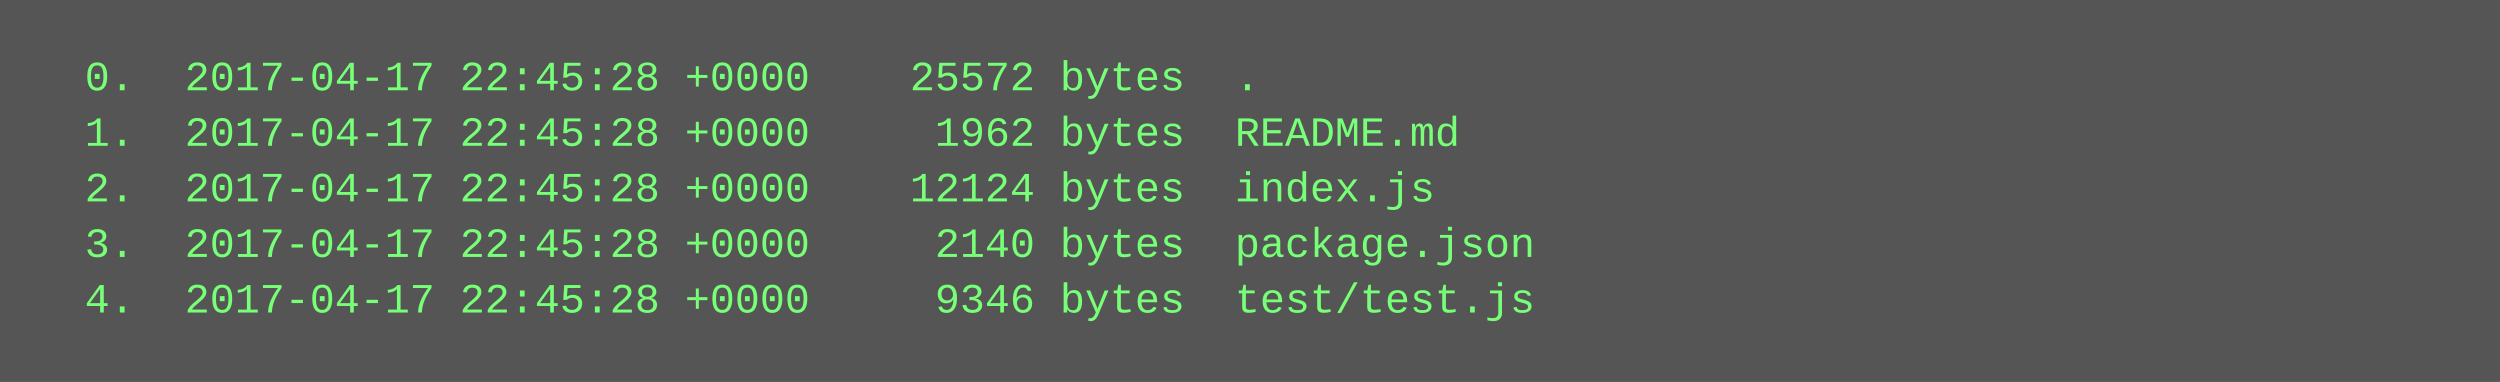
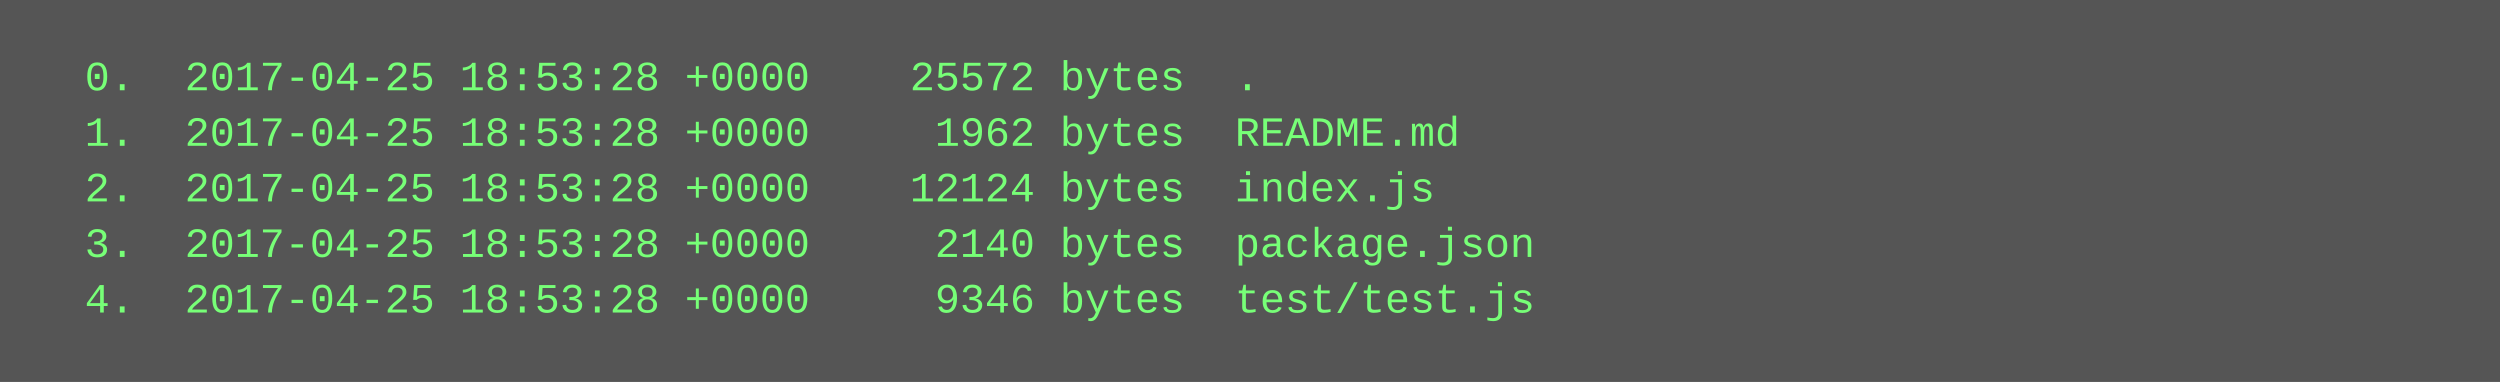
<svg xmlns="http://www.w3.org/2000/svg" height="110" width="720">
  <rect height="110" fill="#555" width="720" />
  <text fill="#7f7" font-family="Courier New" font-size="12" xml:space="preserve">
-     <tspan x="10" y="26">  0.  2017-04-17 22:45:28 +0000    25572 bytes  .</tspan>
-     <tspan x="10" y="42">  1.  2017-04-17 22:45:28 +0000     1962 bytes  README.md</tspan>
-     <tspan x="10" y="58">  2.  2017-04-17 22:45:28 +0000    12124 bytes  index.js</tspan>
-     <tspan x="10" y="74">  3.  2017-04-17 22:45:28 +0000     2140 bytes  package.json</tspan>
-     <tspan x="10" y="90">  4.  2017-04-17 22:45:28 +0000     9346 bytes  test/test.js</tspan>
+     <tspan x="10" y="26">  0.  2017-04-25 18:53:28 +0000    25572 bytes  .</tspan>
+     <tspan x="10" y="42">  1.  2017-04-25 18:53:28 +0000     1962 bytes  README.md</tspan>
+     <tspan x="10" y="58">  2.  2017-04-25 18:53:28 +0000    12124 bytes  index.js</tspan>
+     <tspan x="10" y="74">  3.  2017-04-25 18:53:28 +0000     2140 bytes  package.json</tspan>
+     <tspan x="10" y="90">  4.  2017-04-25 18:53:28 +0000     9346 bytes  test/test.js</tspan>
  </text>
</svg>
